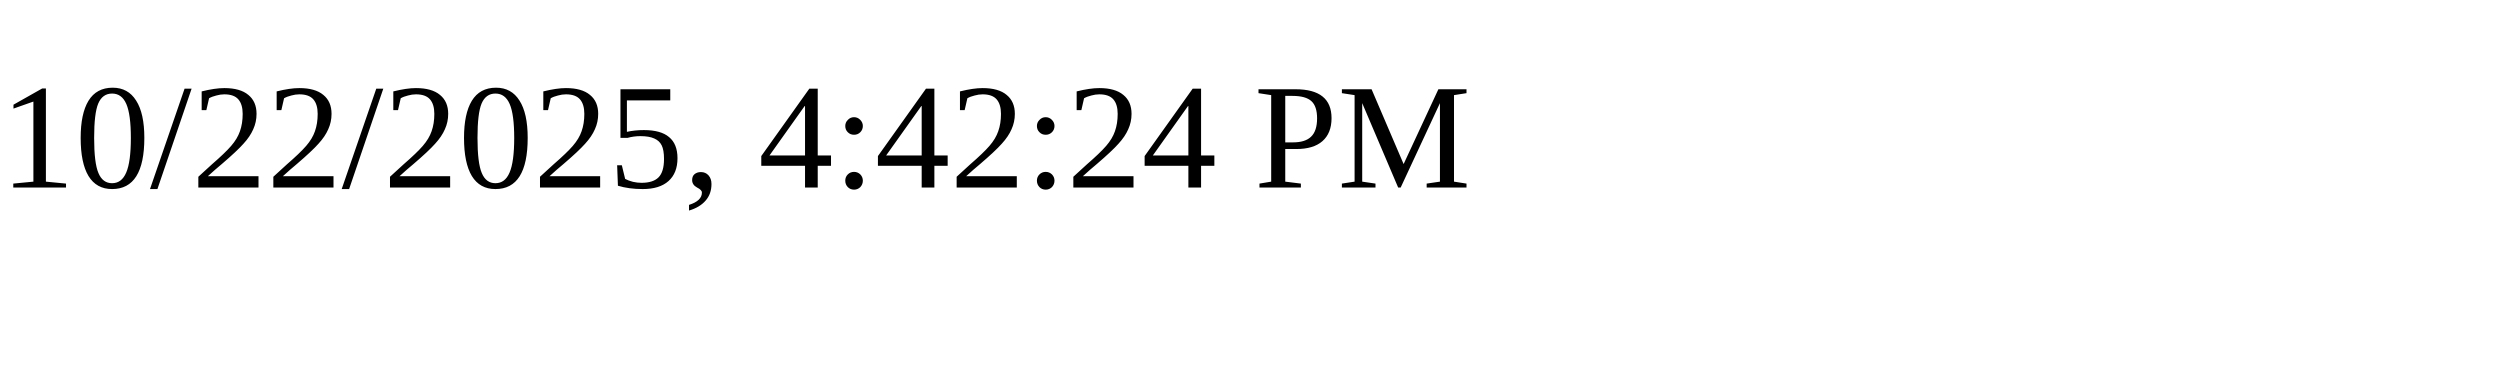
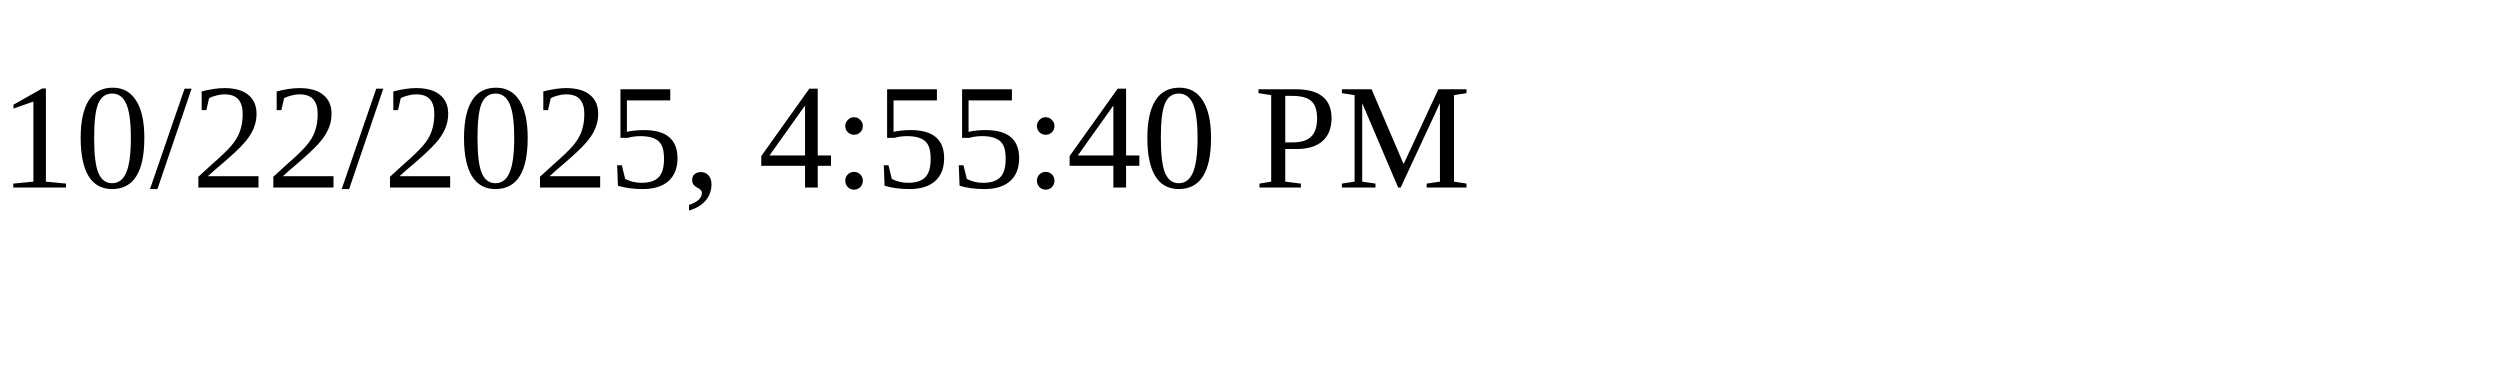
<svg xmlns="http://www.w3.org/2000/svg" height="30" width="200">
-   <text x="0" y="15">10/22/2025, 4:42:24 PM</text>
+   <text x="0" y="15">10/22/2025, 4:55:40 PM</text>
</svg>
